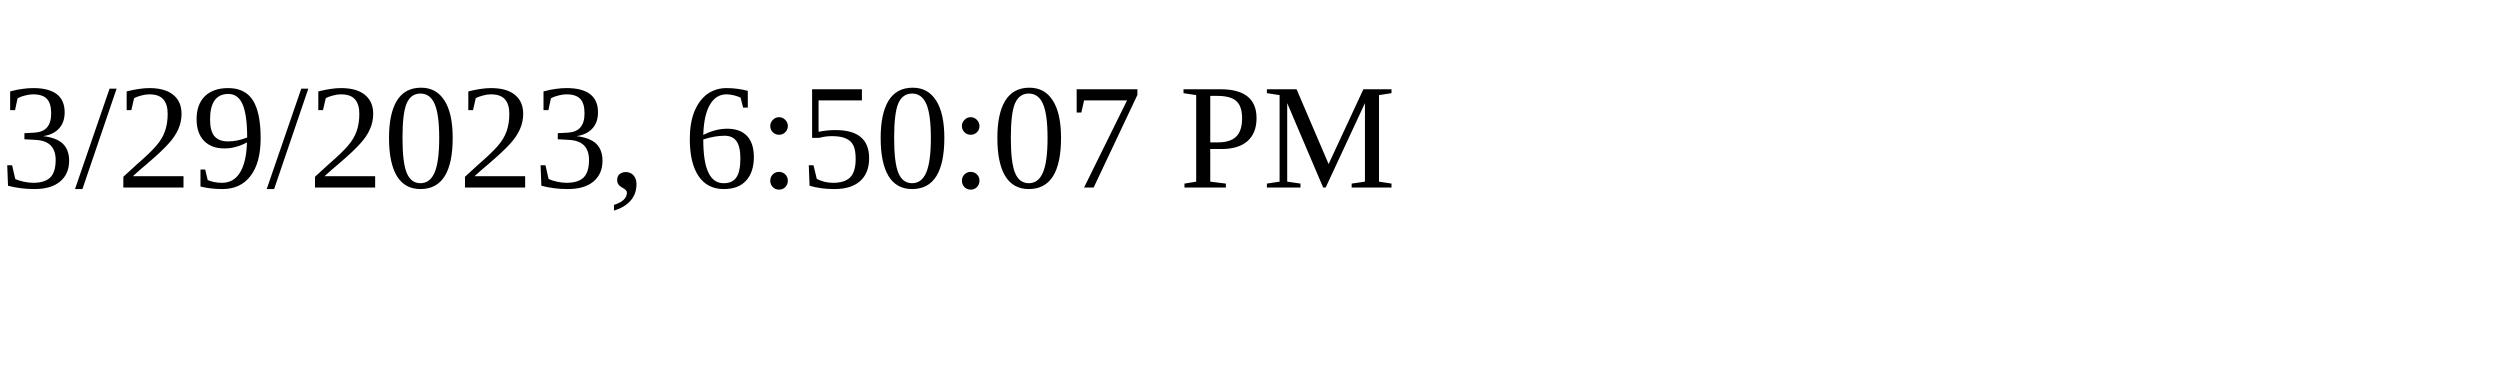
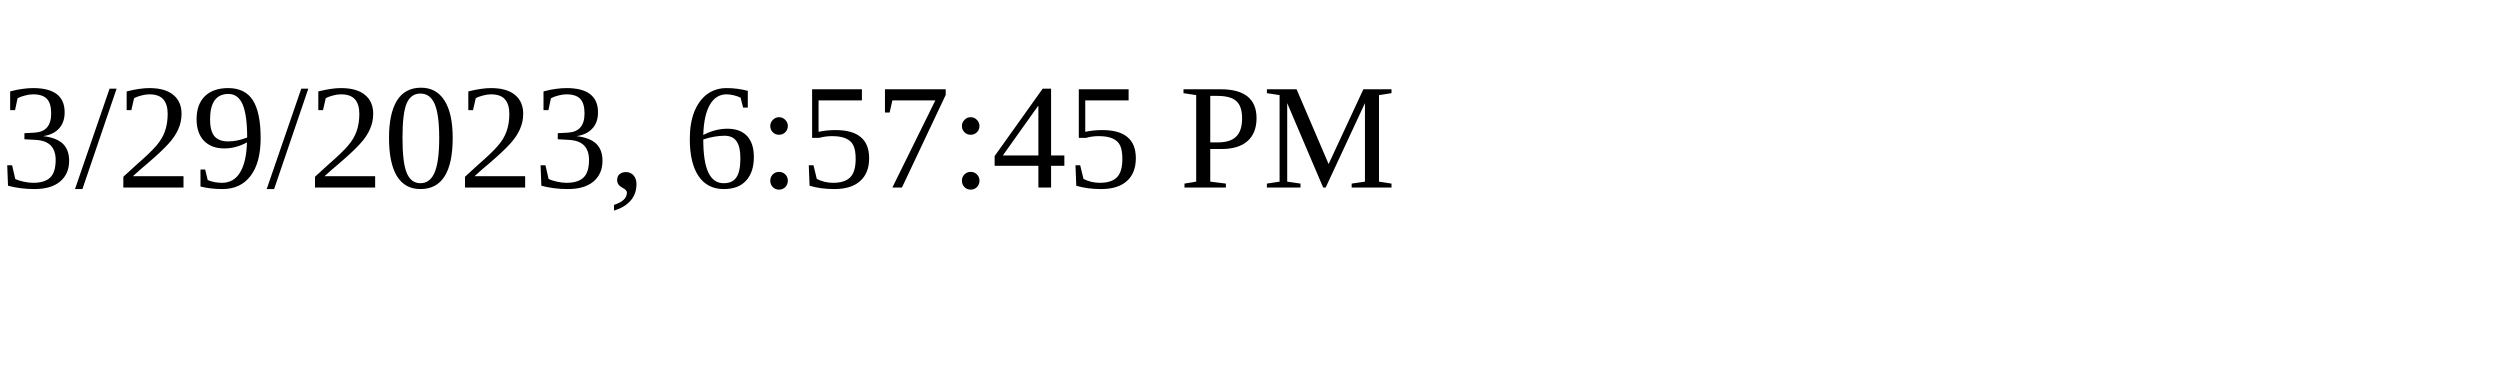
<svg xmlns="http://www.w3.org/2000/svg" height="30" width="200">
-   <text x="0" y="15">3/29/2023, 6:50:07 PM</text>
+   <text x="0" y="15">3/29/2023, 6:57:45 PM</text>
</svg>
